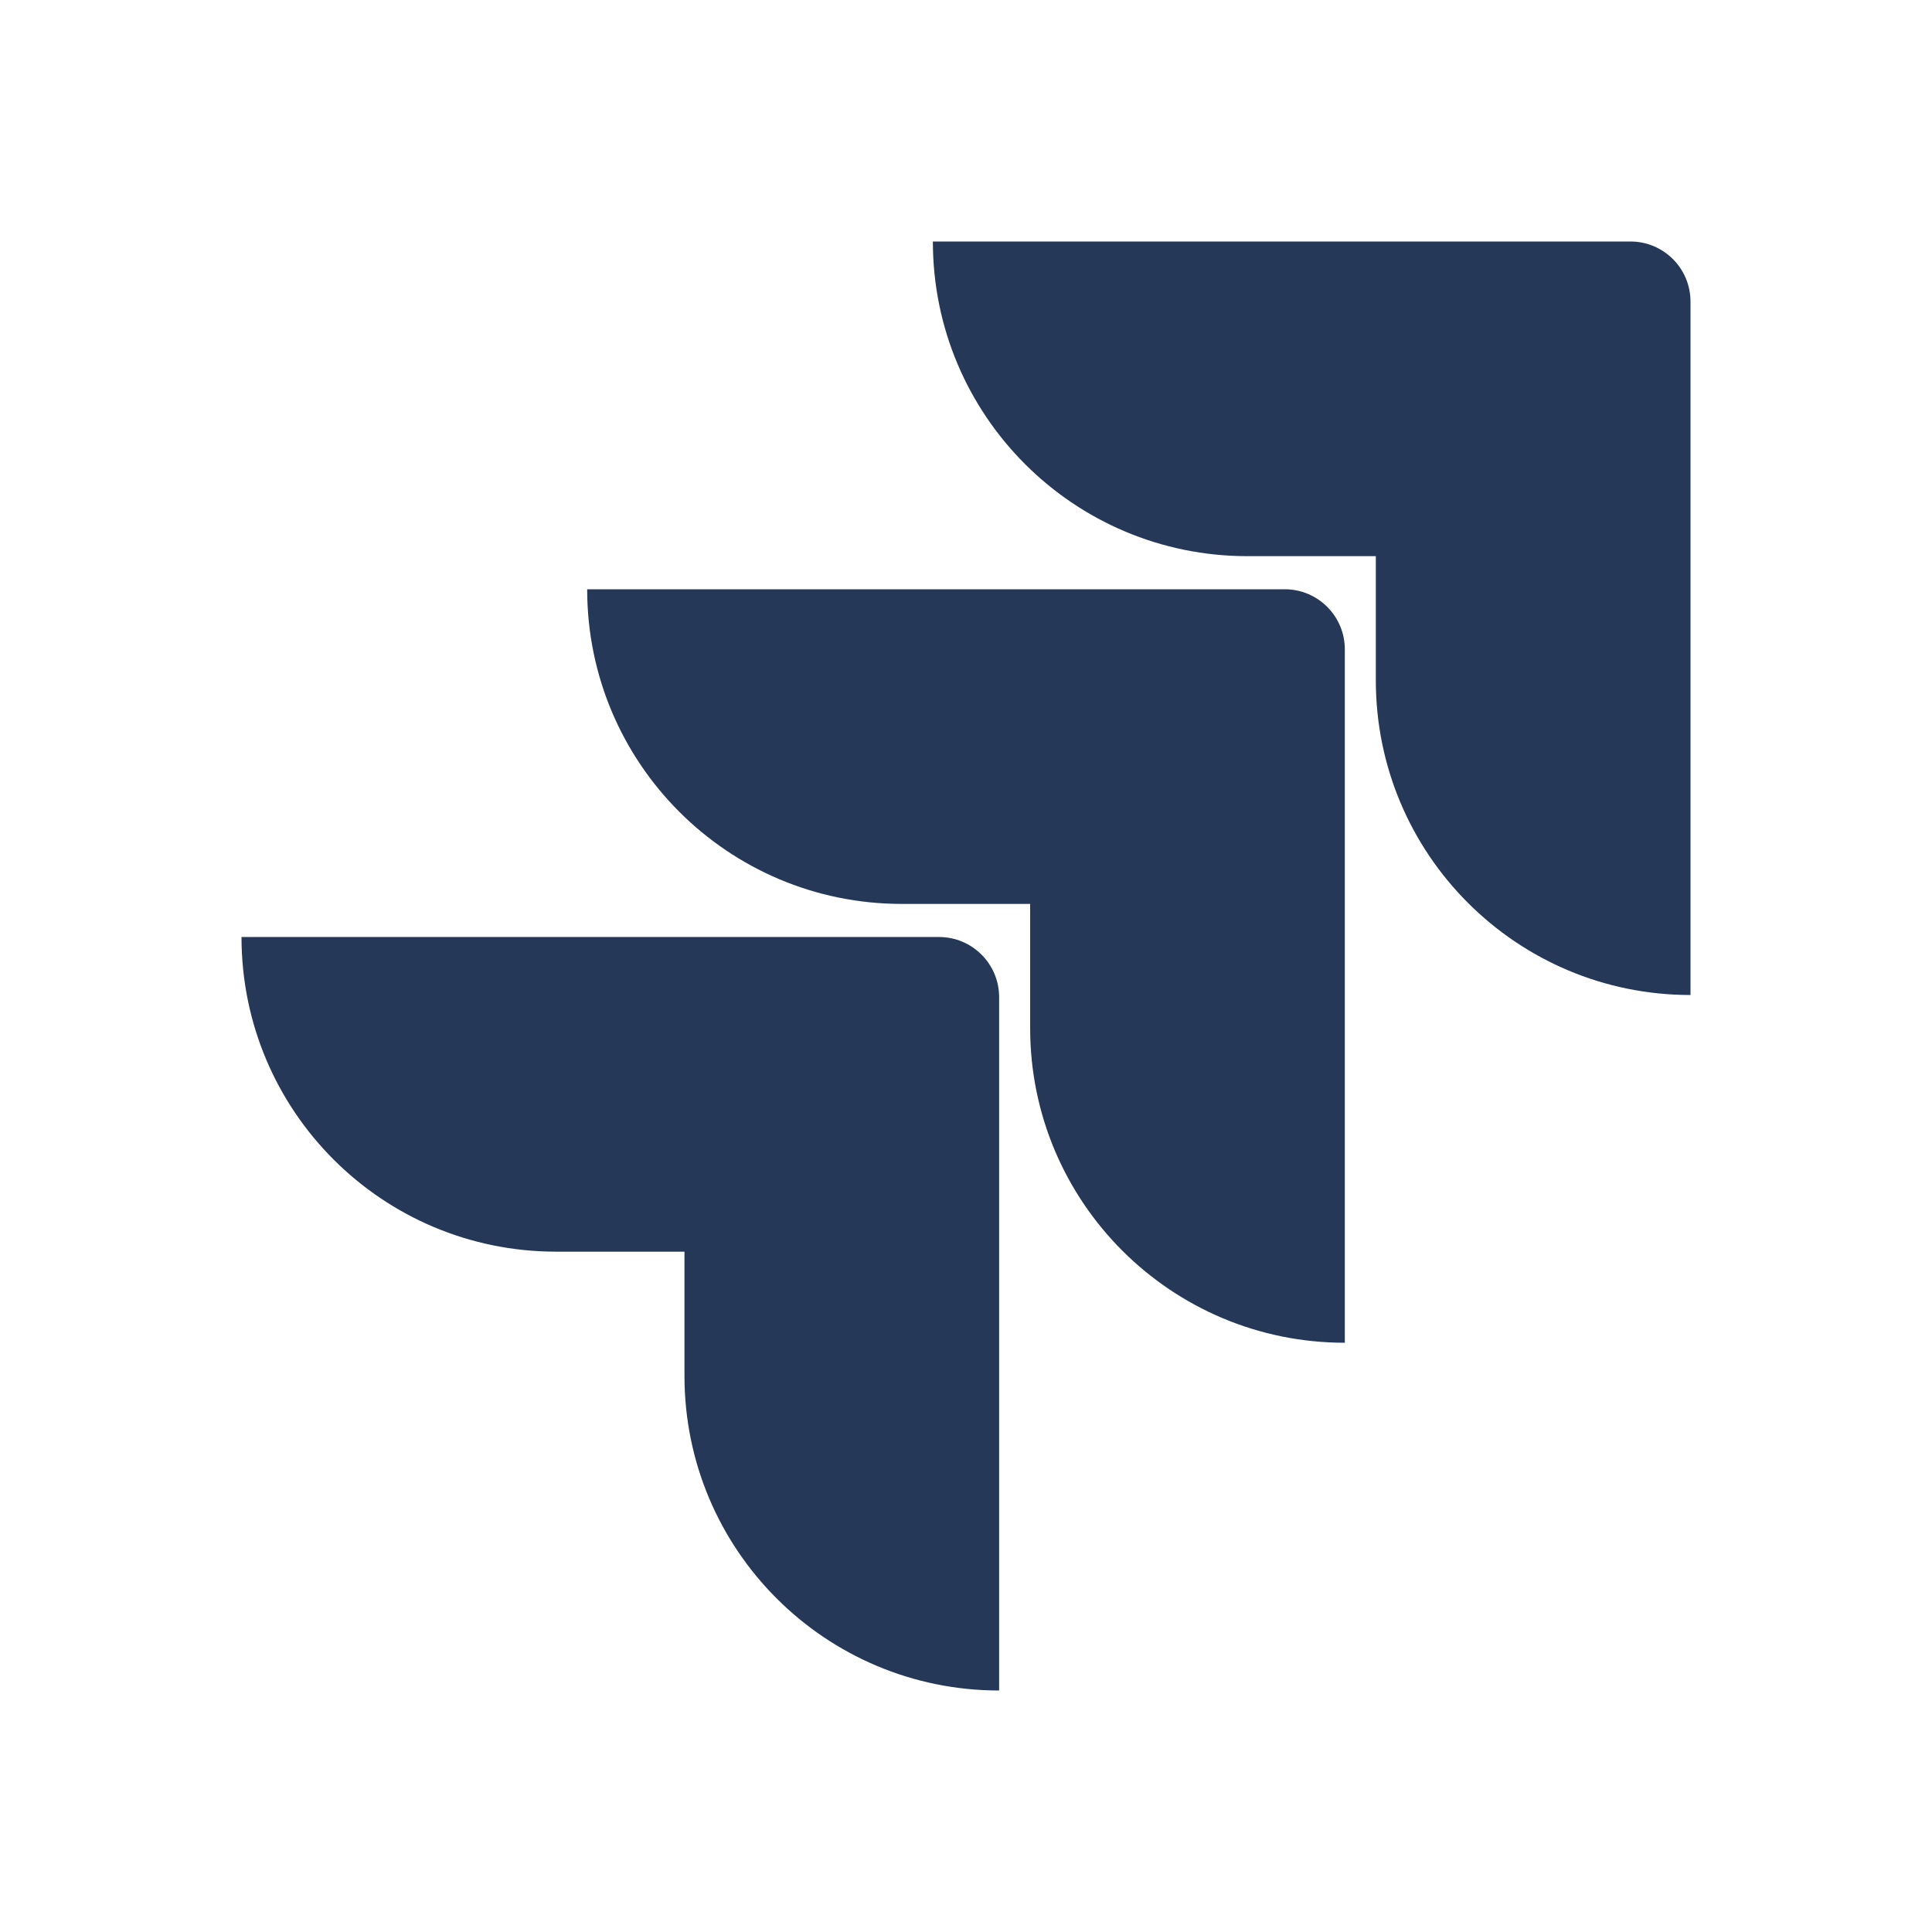
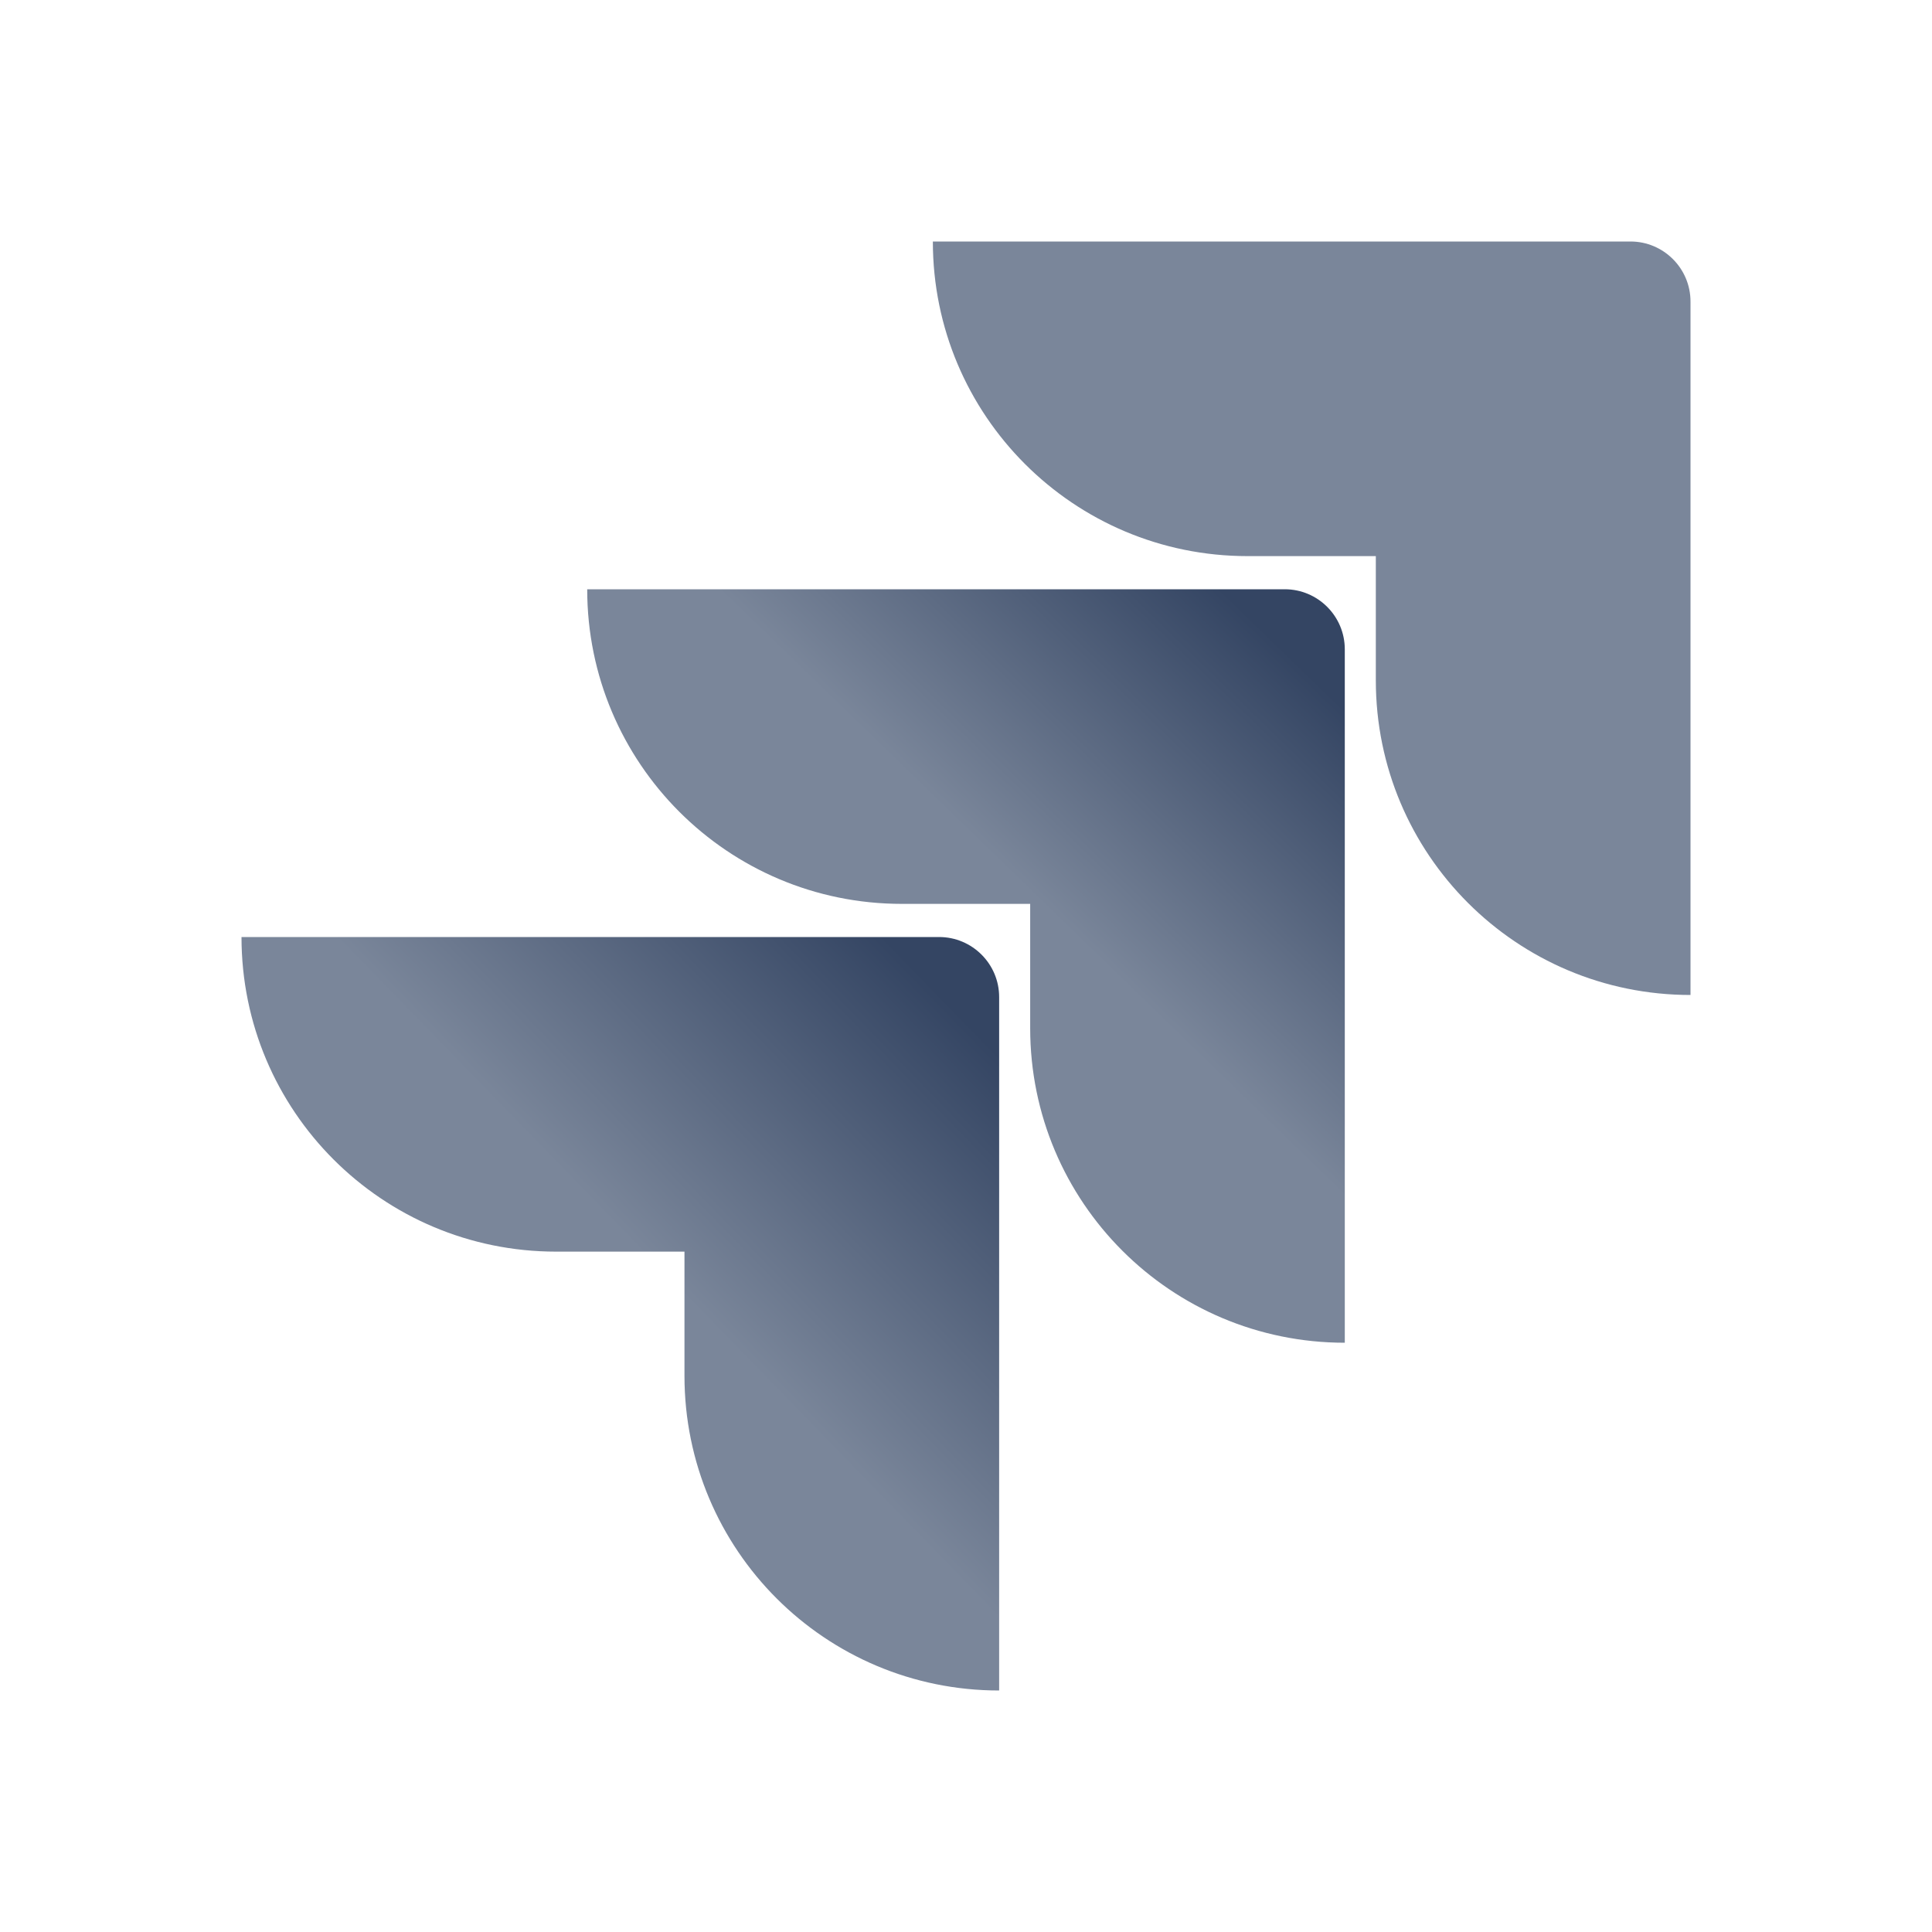
- <svg xmlns="http://www.w3.org/2000/svg" viewBox="0 0 128 128">
-   <path d="M108.023 16H61.805c0 11.52 9.324 20.848 20.847 20.848h8.5v8.226c0 11.52 9.328 20.848 20.848 20.848V19.977A3.98 3.98 0 00108.023 16zm0 0" fill="#253858" />
-   <path d="M85.121 39.04H38.902c0 11.519 9.325 20.847 20.844 20.847h8.504v8.226c0 11.52 9.328 20.848 20.848 20.848V43.016a3.983 3.983 0 00-3.977-3.977zm0 0" fill="#253858" />
-   <path d="M62.219 62.078H16c0 11.524 9.324 20.848 20.848 20.848h8.5v8.23c0 11.52 9.328 20.844 20.847 20.844V66.059a3.984 3.984 0 00-3.976-3.98zm0 0" fill="#253858" />
+ <svg xmlns="http://www.w3.org/2000/svg" width="32" height="32" viewBox="0 0 32 32" fill="none">
+   <path d="M27.006 4H15.451C15.451 6.88 17.783 9.211 20.663 9.211H22.788V11.269C22.788 14.149 25.12 16.48 28 16.48V4.994C28 4.446 27.554 4 27.006 4Z" fill="#7A869A" />
+   <path d="M21.28 9.76H9.726C9.726 12.64 12.057 14.971 14.937 14.971H17.063V17.029C17.063 19.909 19.394 22.24 22.274 22.24V10.754C22.274 10.206 21.828 9.76 21.28 9.76Z" fill="url(#paint0_linear)" />
+   <path d="M15.554 15.52H4C4 18.4 6.331 20.731 9.211 20.731H11.337V22.788C11.337 25.669 13.668 28 16.549 28V16.514C16.549 15.966 16.103 15.52 15.554 15.52Z" fill="url(#paint1_linear)" />
+   <defs>
+     <linearGradient id="paint0_linear" x1="22.037" y1="9.773" x2="17.12" y2="14.842" gradientUnits="userSpaceOnUse">
+       <stop offset="0.176" stop-color="#344563" />
+       <stop offset="1" stop-color="#7A869A" />
+     </linearGradient>
+     <linearGradient id="paint1_linear" x1="16.643" y1="15.564" x2="10.959" y2="21.094" gradientUnits="userSpaceOnUse">
+       <stop offset="0.176" stop-color="#344563" />
+       <stop offset="1" stop-color="#7A869A" />
+     </linearGradient>
+   </defs>
</svg>
